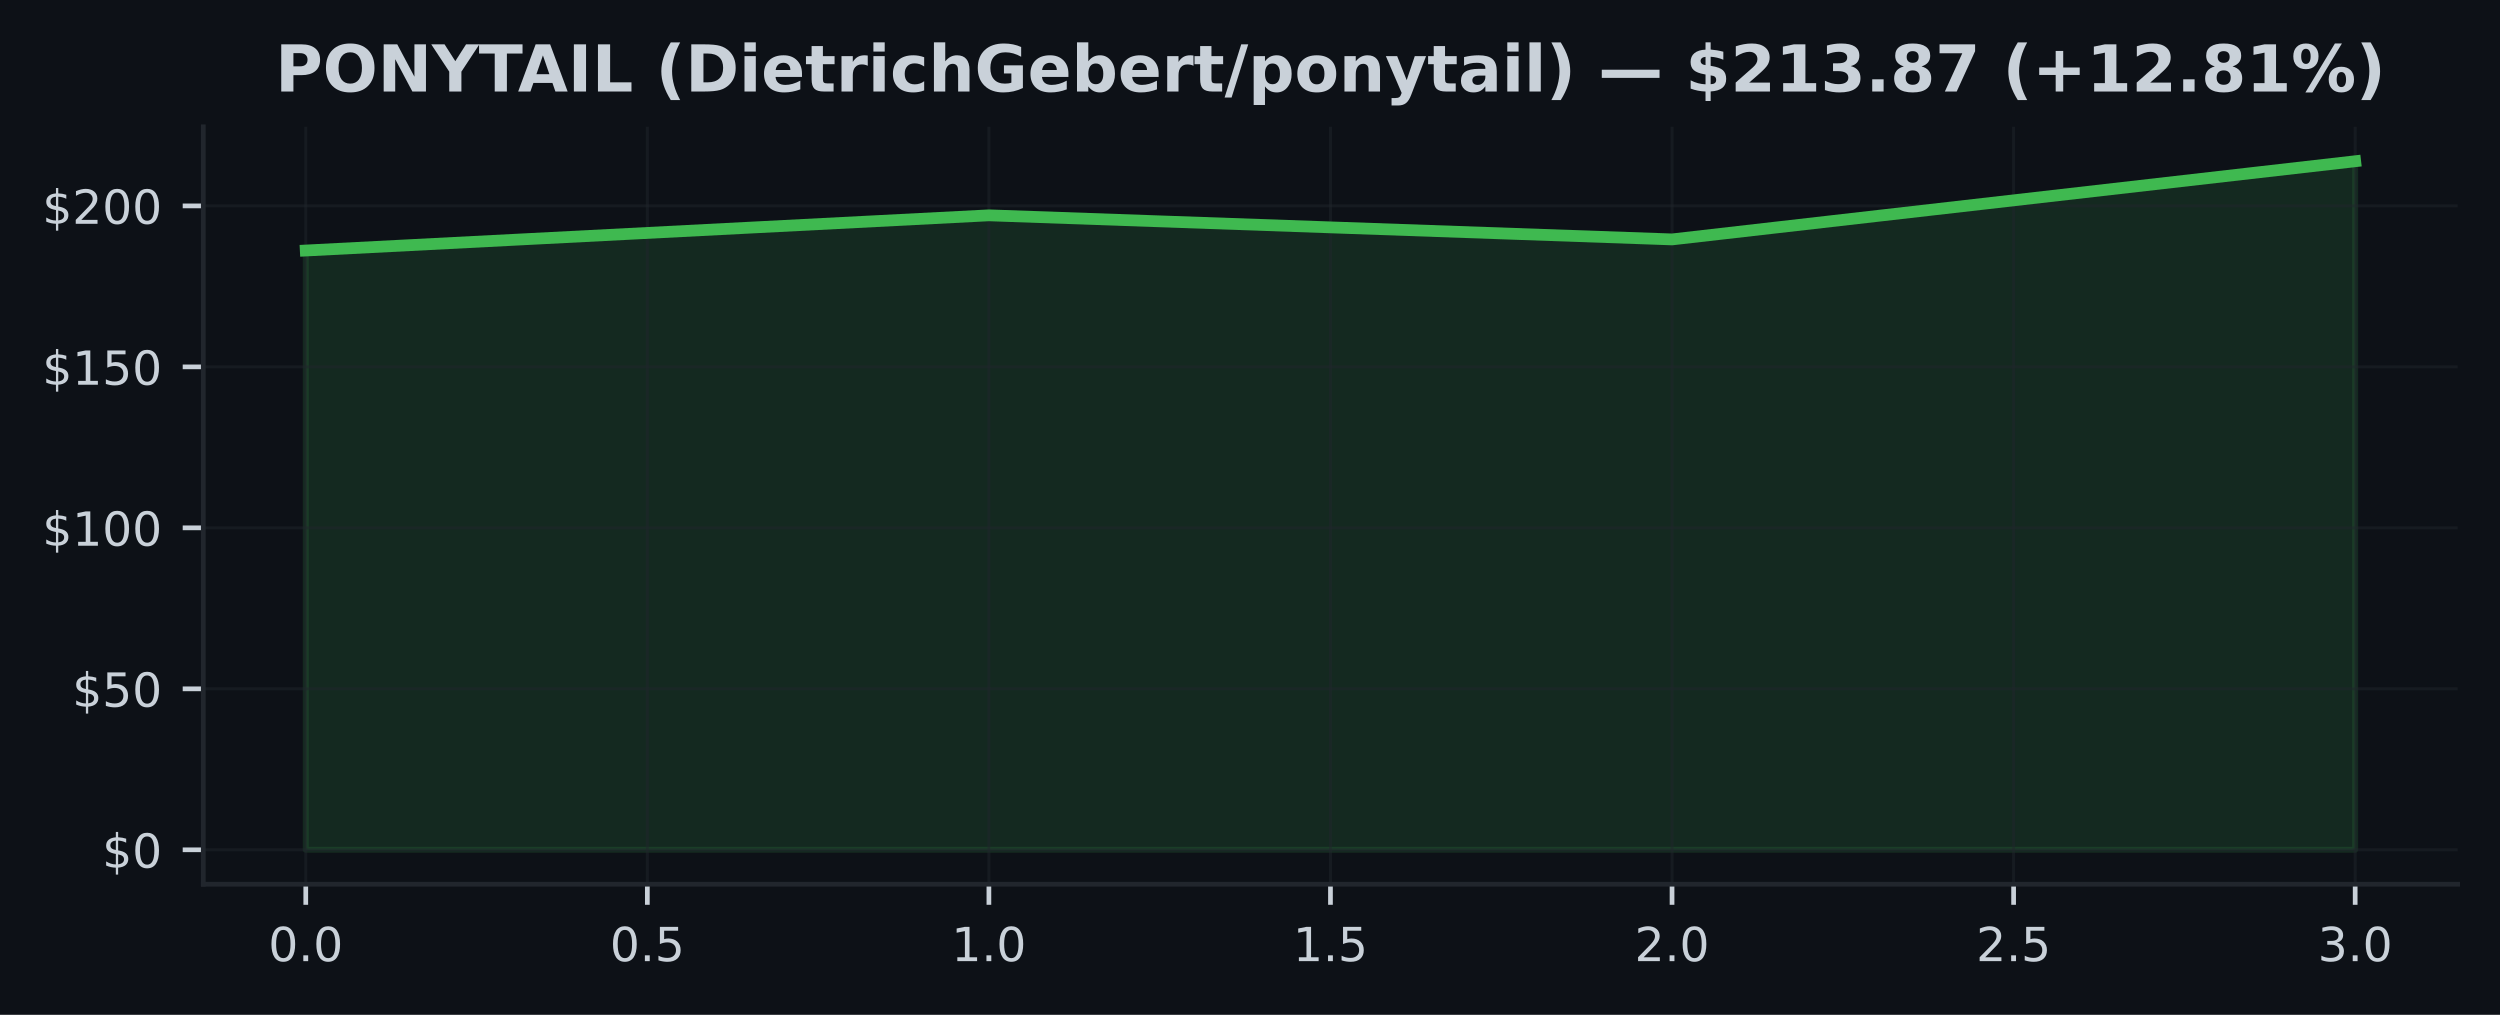
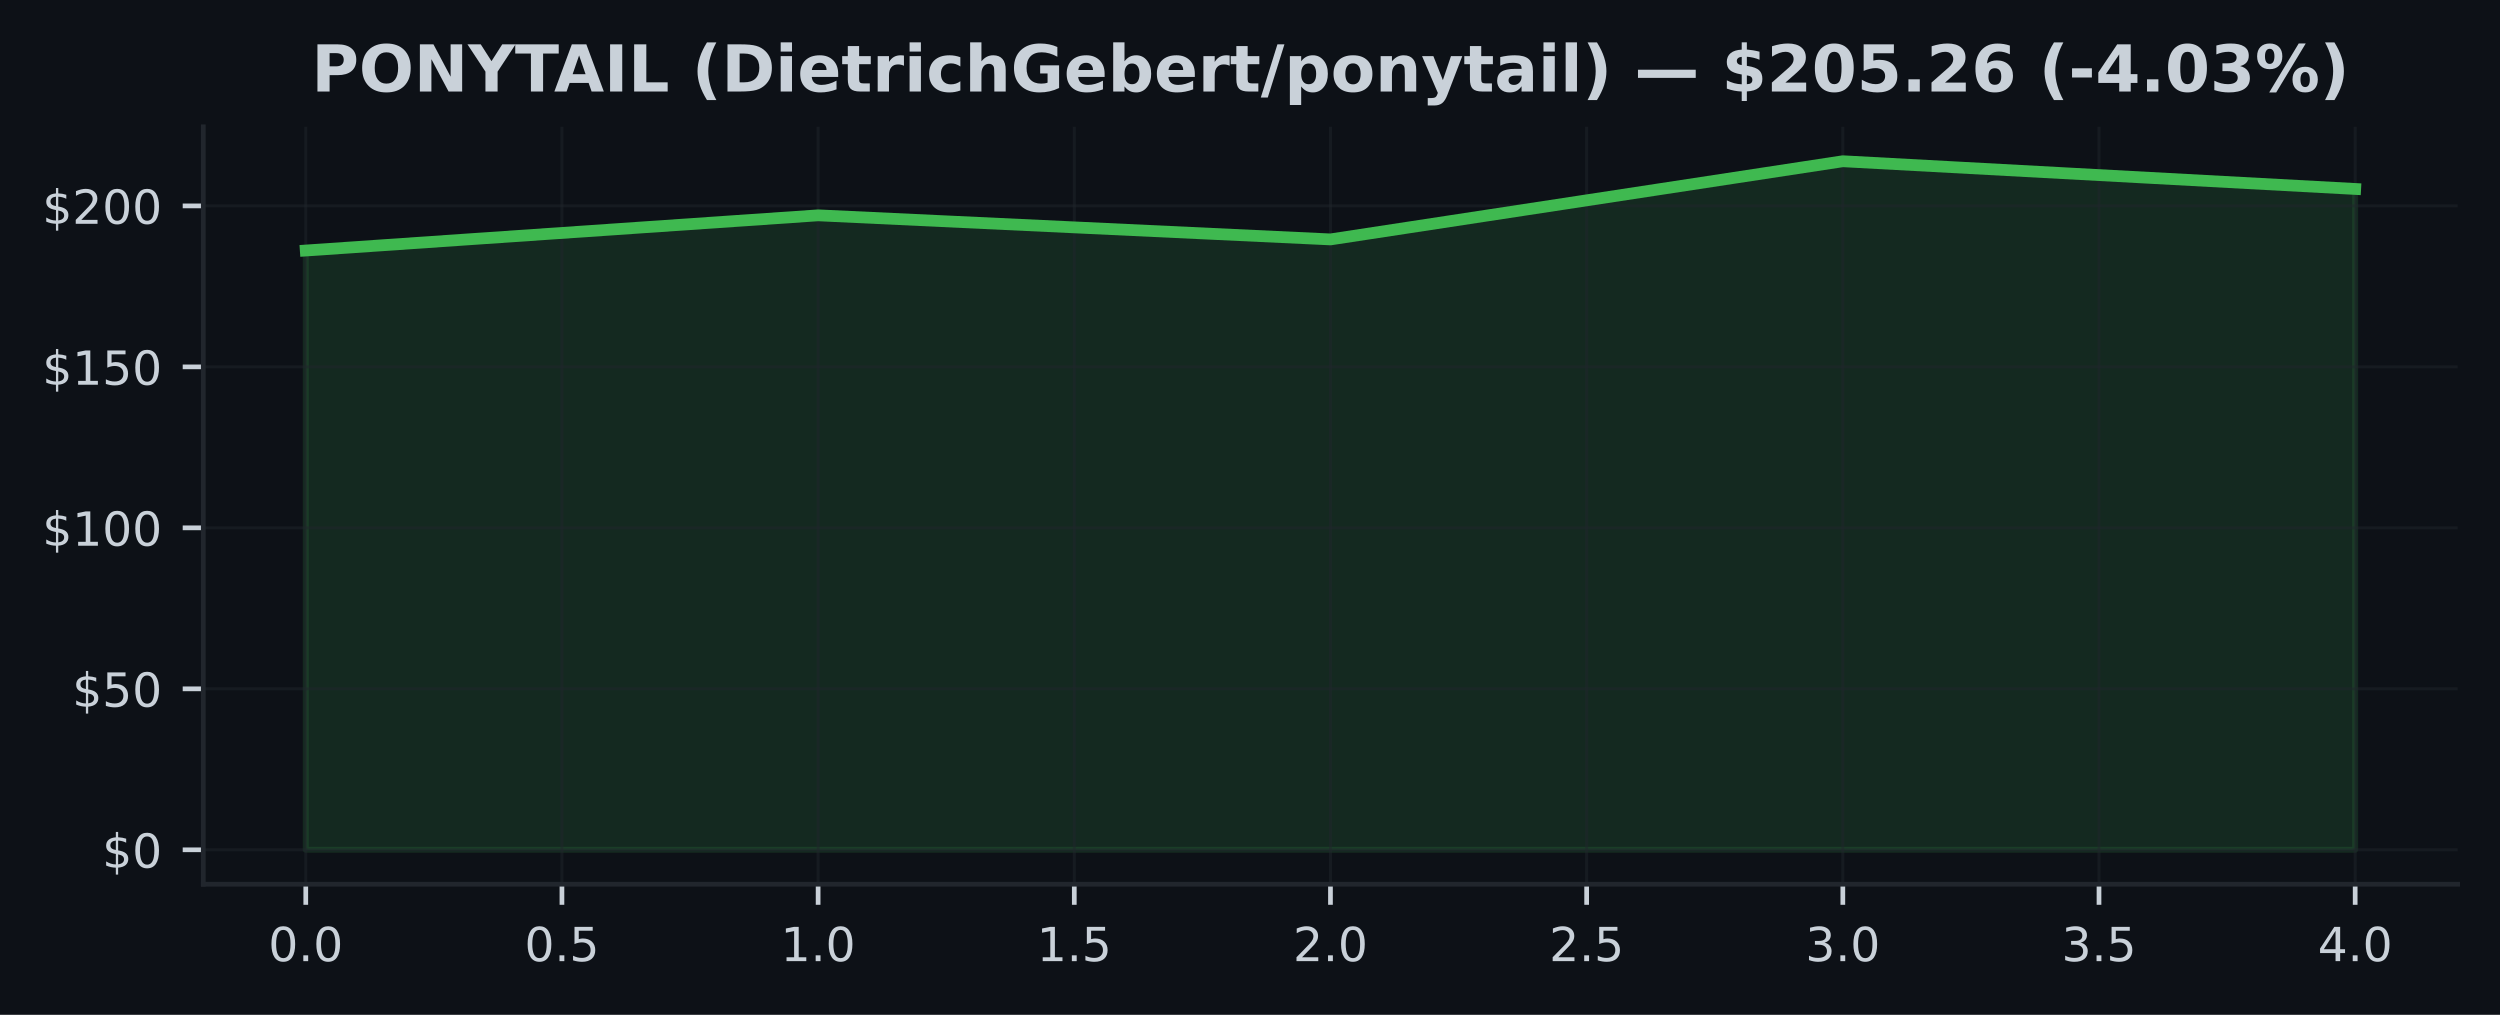
<svg xmlns="http://www.w3.org/2000/svg" xmlns:xlink="http://www.w3.org/1999/xlink" width="425pt" height="172.518pt" viewBox="0 0 425 172.518" version="1.1">
  <defs>
    <style type="text/css">*{stroke-linejoin: round; stroke-linecap: butt}</style>
  </defs>
  <g id="figure_1">
    <g id="patch_1">
      <path d="M 0 172.518  L 425 172.518  L 425 0  L 0 0  z " style="fill: #0d1117" />
    </g>
    <g id="axes_1">
      <g id="patch_2">
        <path d="M 34.56 150.318  L 417.8 150.318  L 417.8 21.558  L 34.56 21.558  z " style="fill: #0d1117" />
      </g>
      <g id="FillBetweenPolyCollection_1">
        <defs>
-           <path id="mf36c4d2f71" d="M 51.98 -28.053  L 51.98 -129.93  L 168.113 -135.912  L 284.247 -131.818  L 400.38 -145.107  L 400.38 -28.053  L 400.38 -28.053  L 284.247 -28.053  L 168.113 -28.053  L 51.98 -28.053  z " style="stroke: #3fb950; stroke-opacity: 0.15" />
+           <path id="mb20433aac3" d="M 51.98 -28.053  L 51.98 -129.93  L 139.08 -135.912  L 226.18 -131.818  L 313.28 -145.107  L 400.38 -140.395  L 400.38 -28.053  L 400.38 -28.053  L 313.28 -28.053  L 226.18 -28.053  L 139.08 -28.053  L 51.98 -28.053  z " style="stroke: #3fb950; stroke-opacity: 0.15" />
        </defs>
-         <g clip-path="url(#p1b8f23a27a)">
-           <use xlink:href="#mf36c4d2f71" x="0" y="172.518" style="fill: #3fb950; fill-opacity: 0.15; stroke: #3fb950; stroke-opacity: 0.15" />
+         <g clip-path="url(#paaa036f19d)">
+           <use xlink:href="#mb20433aac3" x="0" y="172.518" style="fill: #3fb950; fill-opacity: 0.15; stroke: #3fb950; stroke-opacity: 0.15" />
        </g>
      </g>
      <g id="matplotlib.axis_1">
        <g id="xtick_1">
          <g id="line2d_1">
-             <path d="M 51.98 150.318  L 51.98 21.558  " clip-path="url(#p1b8f23a27a)" style="fill: none; stroke: #21262d; stroke-opacity: 0.5; stroke-width: 0.5; stroke-linecap: square" />
+             <path d="M 51.98 150.318  L 51.98 21.558  " clip-path="url(#paaa036f19d)" style="fill: none; stroke: #21262d; stroke-opacity: 0.5; stroke-width: 0.5; stroke-linecap: square" />
          </g>
          <g id="line2d_2">
            <defs>
-               <path id="m2853874cd7" d="M 0 0  L 0 3.5  " style="stroke: #c9d1d9; stroke-width: 0.8" />
+               <path id="m94e40cd240" d="M 0 0  L 0 3.5  " style="stroke: #c9d1d9; stroke-width: 0.8" />
            </defs>
            <g>
-               <use xlink:href="#m2853874cd7" x="51.98" y="150.318" style="fill: #c9d1d9; stroke: #c9d1d9; stroke-width: 0.8" />
+               <use xlink:href="#m94e40cd240" x="51.98" y="150.318" style="fill: #c9d1d9; stroke: #c9d1d9; stroke-width: 0.8" />
            </g>
          </g>
          <g id="text_1">
            <g style="fill: #c9d1d9" transform="translate(45.61875 163.3964) scale(0.08 -0.08)">
              <defs>
                <path id="DejaVuSans-13" d="M 2034 4250  Q 1547 4250 1301 3770  Q 1056 3291 1056 2328  Q 1056 1369 1301 889  Q 1547 409 2034 409  Q 2525 409 2770 889  Q 3016 1369 3016 2328  Q 3016 3291 2770 3770  Q 2525 4250 2034 4250  z M 2034 4750  Q 2819 4750 3233 4129  Q 3647 3509 3647 2328  Q 3647 1150 3233 529  Q 2819 -91 2034 -91  Q 1250 -91 836 529  Q 422 1150 422 2328  Q 422 3509 836 4129  Q 1250 4750 2034 4750  z " transform="scale(0.015625)" />
                <path id="DejaVuSans-11" d="M 684 794  L 1344 794  L 1344 0  L 684 0  L 684 794  z " transform="scale(0.015625)" />
              </defs>
              <use xlink:href="#DejaVuSans-13" />
              <use xlink:href="#DejaVuSans-11" transform="translate(63.625 0)" />
              <use xlink:href="#DejaVuSans-13" transform="translate(95.40625 0)" />
            </g>
          </g>
        </g>
        <g id="xtick_2">
          <g id="line2d_3">
-             <path d="M 110.047 150.318  L 110.047 21.558  " clip-path="url(#p1b8f23a27a)" style="fill: none; stroke: #21262d; stroke-opacity: 0.5; stroke-width: 0.5; stroke-linecap: square" />
+             <path d="M 95.53 150.318  L 95.53 21.558  " clip-path="url(#paaa036f19d)" style="fill: none; stroke: #21262d; stroke-opacity: 0.5; stroke-width: 0.5; stroke-linecap: square" />
          </g>
          <g id="line2d_4">
            <g>
-               <use xlink:href="#m2853874cd7" x="110.047" y="150.318" style="fill: #c9d1d9; stroke: #c9d1d9; stroke-width: 0.8" />
+               <use xlink:href="#m94e40cd240" x="95.53" y="150.318" style="fill: #c9d1d9; stroke: #c9d1d9; stroke-width: 0.8" />
            </g>
          </g>
          <g id="text_2">
-             <g style="fill: #c9d1d9" transform="translate(103.6854 163.3964) scale(0.08 -0.08)">
+             <g style="fill: #c9d1d9" transform="translate(89.16875 163.3964) scale(0.08 -0.08)">
              <defs>
                <path id="DejaVuSans-18" d="M 691 4666  L 3169 4666  L 3169 4134  L 1269 4134  L 1269 2991  Q 1406 3038 1543 3061  Q 1681 3084 1819 3084  Q 2600 3084 3056 2656  Q 3513 2228 3513 1497  Q 3513 744 3044 326  Q 2575 -91 1722 -91  Q 1428 -91 1123 -41  Q 819 9 494 109  L 494 744  Q 775 591 1075 516  Q 1375 441 1709 441  Q 2250 441 2565 725  Q 2881 1009 2881 1497  Q 2881 1984 2565 2268  Q 2250 2553 1709 2553  Q 1456 2553 1204 2497  Q 953 2441 691 2322  L 691 4666  z " transform="scale(0.015625)" />
              </defs>
              <use xlink:href="#DejaVuSans-13" />
              <use xlink:href="#DejaVuSans-11" transform="translate(63.625 0)" />
              <use xlink:href="#DejaVuSans-18" transform="translate(95.40625 0)" />
            </g>
          </g>
        </g>
        <g id="xtick_3">
          <g id="line2d_5">
-             <path d="M 168.113 150.318  L 168.113 21.558  " clip-path="url(#p1b8f23a27a)" style="fill: none; stroke: #21262d; stroke-opacity: 0.5; stroke-width: 0.5; stroke-linecap: square" />
+             <path d="M 139.08 150.318  L 139.08 21.558  " clip-path="url(#paaa036f19d)" style="fill: none; stroke: #21262d; stroke-opacity: 0.5; stroke-width: 0.5; stroke-linecap: square" />
          </g>
          <g id="line2d_6">
            <g>
-               <use xlink:href="#m2853874cd7" x="168.113" y="150.318" style="fill: #c9d1d9; stroke: #c9d1d9; stroke-width: 0.8" />
+               <use xlink:href="#m94e40cd240" x="139.08" y="150.318" style="fill: #c9d1d9; stroke: #c9d1d9; stroke-width: 0.8" />
            </g>
          </g>
          <g id="text_3">
-             <g style="fill: #c9d1d9" transform="translate(161.7521 163.3964) scale(0.08 -0.08)">
+             <g style="fill: #c9d1d9" transform="translate(132.7188 163.3964) scale(0.08 -0.08)">
              <defs>
                <path id="DejaVuSans-14" d="M 794 531  L 1825 531  L 1825 4091  L 703 3866  L 703 4441  L 1819 4666  L 2450 4666  L 2450 531  L 3481 531  L 3481 0  L 794 0  L 794 531  z " transform="scale(0.015625)" />
              </defs>
              <use xlink:href="#DejaVuSans-14" />
              <use xlink:href="#DejaVuSans-11" transform="translate(63.625 0)" />
              <use xlink:href="#DejaVuSans-13" transform="translate(95.40625 0)" />
            </g>
          </g>
        </g>
        <g id="xtick_4">
          <g id="line2d_7">
-             <path d="M 226.18 150.318  L 226.18 21.558  " clip-path="url(#p1b8f23a27a)" style="fill: none; stroke: #21262d; stroke-opacity: 0.5; stroke-width: 0.5; stroke-linecap: square" />
+             <path d="M 182.63 150.318  L 182.63 21.558  " clip-path="url(#paaa036f19d)" style="fill: none; stroke: #21262d; stroke-opacity: 0.5; stroke-width: 0.5; stroke-linecap: square" />
          </g>
          <g id="line2d_8">
            <g>
-               <use xlink:href="#m2853874cd7" x="226.18" y="150.318" style="fill: #c9d1d9; stroke: #c9d1d9; stroke-width: 0.8" />
+               <use xlink:href="#m94e40cd240" x="182.63" y="150.318" style="fill: #c9d1d9; stroke: #c9d1d9; stroke-width: 0.8" />
            </g>
          </g>
          <g id="text_4">
-             <g style="fill: #c9d1d9" transform="translate(219.8187 163.3964) scale(0.08 -0.08)">
+             <g style="fill: #c9d1d9" transform="translate(176.2688 163.3964) scale(0.08 -0.08)">
              <use xlink:href="#DejaVuSans-14" />
              <use xlink:href="#DejaVuSans-11" transform="translate(63.625 0)" />
              <use xlink:href="#DejaVuSans-18" transform="translate(95.40625 0)" />
            </g>
          </g>
        </g>
        <g id="xtick_5">
          <g id="line2d_9">
-             <path d="M 284.247 150.318  L 284.247 21.558  " clip-path="url(#p1b8f23a27a)" style="fill: none; stroke: #21262d; stroke-opacity: 0.5; stroke-width: 0.5; stroke-linecap: square" />
+             <path d="M 226.18 150.318  L 226.18 21.558  " clip-path="url(#paaa036f19d)" style="fill: none; stroke: #21262d; stroke-opacity: 0.5; stroke-width: 0.5; stroke-linecap: square" />
          </g>
          <g id="line2d_10">
            <g>
-               <use xlink:href="#m2853874cd7" x="284.247" y="150.318" style="fill: #c9d1d9; stroke: #c9d1d9; stroke-width: 0.8" />
+               <use xlink:href="#m94e40cd240" x="226.18" y="150.318" style="fill: #c9d1d9; stroke: #c9d1d9; stroke-width: 0.8" />
            </g>
          </g>
          <g id="text_5">
-             <g style="fill: #c9d1d9" transform="translate(277.8854 163.3964) scale(0.08 -0.08)">
+             <g style="fill: #c9d1d9" transform="translate(219.8187 163.3964) scale(0.08 -0.08)">
              <defs>
                <path id="DejaVuSans-15" d="M 1228 531  L 3431 531  L 3431 0  L 469 0  L 469 531  Q 828 903 1448 1529  Q 2069 2156 2228 2338  Q 2531 2678 2651 2914  Q 2772 3150 2772 3378  Q 2772 3750 2511 3984  Q 2250 4219 1831 4219  Q 1534 4219 1204 4116  Q 875 4013 500 3803  L 500 4441  Q 881 4594 1212 4672  Q 1544 4750 1819 4750  Q 2544 4750 2975 4387  Q 3406 4025 3406 3419  Q 3406 3131 3298 2873  Q 3191 2616 2906 2266  Q 2828 2175 2409 1742  Q 1991 1309 1228 531  z " transform="scale(0.015625)" />
              </defs>
              <use xlink:href="#DejaVuSans-15" />
              <use xlink:href="#DejaVuSans-11" transform="translate(63.625 0)" />
              <use xlink:href="#DejaVuSans-13" transform="translate(95.40625 0)" />
            </g>
          </g>
        </g>
        <g id="xtick_6">
          <g id="line2d_11">
-             <path d="M 342.313 150.318  L 342.313 21.558  " clip-path="url(#p1b8f23a27a)" style="fill: none; stroke: #21262d; stroke-opacity: 0.5; stroke-width: 0.5; stroke-linecap: square" />
+             <path d="M 269.73 150.318  L 269.73 21.558  " clip-path="url(#paaa036f19d)" style="fill: none; stroke: #21262d; stroke-opacity: 0.5; stroke-width: 0.5; stroke-linecap: square" />
          </g>
          <g id="line2d_12">
            <g>
-               <use xlink:href="#m2853874cd7" x="342.313" y="150.318" style="fill: #c9d1d9; stroke: #c9d1d9; stroke-width: 0.8" />
+               <use xlink:href="#m94e40cd240" x="269.73" y="150.318" style="fill: #c9d1d9; stroke: #c9d1d9; stroke-width: 0.8" />
            </g>
          </g>
          <g id="text_6">
-             <g style="fill: #c9d1d9" transform="translate(335.9521 163.3964) scale(0.08 -0.08)">
+             <g style="fill: #c9d1d9" transform="translate(263.3687 163.3964) scale(0.08 -0.08)">
              <use xlink:href="#DejaVuSans-15" />
              <use xlink:href="#DejaVuSans-11" transform="translate(63.625 0)" />
              <use xlink:href="#DejaVuSans-18" transform="translate(95.40625 0)" />
            </g>
          </g>
        </g>
        <g id="xtick_7">
          <g id="line2d_13">
-             <path d="M 400.38 150.318  L 400.38 21.558  " clip-path="url(#p1b8f23a27a)" style="fill: none; stroke: #21262d; stroke-opacity: 0.5; stroke-width: 0.5; stroke-linecap: square" />
+             <path d="M 313.28 150.318  L 313.28 21.558  " clip-path="url(#paaa036f19d)" style="fill: none; stroke: #21262d; stroke-opacity: 0.5; stroke-width: 0.5; stroke-linecap: square" />
          </g>
          <g id="line2d_14">
            <g>
-               <use xlink:href="#m2853874cd7" x="400.38" y="150.318" style="fill: #c9d1d9; stroke: #c9d1d9; stroke-width: 0.8" />
+               <use xlink:href="#m94e40cd240" x="313.28" y="150.318" style="fill: #c9d1d9; stroke: #c9d1d9; stroke-width: 0.8" />
            </g>
          </g>
          <g id="text_7">
+             <g style="fill: #c9d1d9" transform="translate(306.9187 163.3964) scale(0.08 -0.08)">
+               <defs>
+                 <path id="DejaVuSans-16" d="M 2597 2516  Q 3050 2419 3304 2112  Q 3559 1806 3559 1356  Q 3559 666 3084 287  Q 2609 -91 1734 -91  Q 1441 -91 1130 -33  Q 819 25 488 141  L 488 750  Q 750 597 1062 519  Q 1375 441 1716 441  Q 2309 441 2620 675  Q 2931 909 2931 1356  Q 2931 1769 2642 2001  Q 2353 2234 1838 2234  L 1294 2234  L 1294 2753  L 1863 2753  Q 2328 2753 2575 2939  Q 2822 3125 2822 3475  Q 2822 3834 2567 4026  Q 2313 4219 1838 4219  Q 1578 4219 1281 4162  Q 984 4106 628 3988  L 628 4550  Q 988 4650 1302 4700  Q 1616 4750 1894 4750  Q 2613 4750 3031 4423  Q 3450 4097 3450 3541  Q 3450 3153 3228 2886  Q 3006 2619 2597 2516  z " transform="scale(0.015625)" />
+               </defs>
+               <use xlink:href="#DejaVuSans-16" />
+               <use xlink:href="#DejaVuSans-11" transform="translate(63.625 0)" />
+               <use xlink:href="#DejaVuSans-13" transform="translate(95.40625 0)" />
+             </g>
+           </g>
+         </g>
+         <g id="xtick_8">
+           <g id="line2d_15">
+             <path d="M 356.83 150.318  L 356.83 21.558  " clip-path="url(#paaa036f19d)" style="fill: none; stroke: #21262d; stroke-opacity: 0.5; stroke-width: 0.5; stroke-linecap: square" />
+           </g>
+           <g id="line2d_16">
+             <g>
+               <use xlink:href="#m94e40cd240" x="356.83" y="150.318" style="fill: #c9d1d9; stroke: #c9d1d9; stroke-width: 0.8" />
+             </g>
+           </g>
+           <g id="text_8">
+             <g style="fill: #c9d1d9" transform="translate(350.4688 163.3964) scale(0.08 -0.08)">
+               <use xlink:href="#DejaVuSans-16" />
+               <use xlink:href="#DejaVuSans-11" transform="translate(63.625 0)" />
+               <use xlink:href="#DejaVuSans-18" transform="translate(95.40625 0)" />
+             </g>
+           </g>
+         </g>
+         <g id="xtick_9">
+           <g id="line2d_17">
+             <path d="M 400.38 150.318  L 400.38 21.558  " clip-path="url(#paaa036f19d)" style="fill: none; stroke: #21262d; stroke-opacity: 0.5; stroke-width: 0.5; stroke-linecap: square" />
+           </g>
+           <g id="line2d_18">
+             <g>
+               <use xlink:href="#m94e40cd240" x="400.38" y="150.318" style="fill: #c9d1d9; stroke: #c9d1d9; stroke-width: 0.8" />
+             </g>
+           </g>
+           <g id="text_9">
            <g style="fill: #c9d1d9" transform="translate(394.0188 163.3964) scale(0.08 -0.08)">
              <defs>
-                 <path id="DejaVuSans-16" d="M 2597 2516  Q 3050 2419 3304 2112  Q 3559 1806 3559 1356  Q 3559 666 3084 287  Q 2609 -91 1734 -91  Q 1441 -91 1130 -33  Q 819 25 488 141  L 488 750  Q 750 597 1062 519  Q 1375 441 1716 441  Q 2309 441 2620 675  Q 2931 909 2931 1356  Q 2931 1769 2642 2001  Q 2353 2234 1838 2234  L 1294 2234  L 1294 2753  L 1863 2753  Q 2328 2753 2575 2939  Q 2822 3125 2822 3475  Q 2822 3834 2567 4026  Q 2313 4219 1838 4219  Q 1578 4219 1281 4162  Q 984 4106 628 3988  L 628 4550  Q 988 4650 1302 4700  Q 1616 4750 1894 4750  Q 2613 4750 3031 4423  Q 3450 4097 3450 3541  Q 3450 3153 3228 2886  Q 3006 2619 2597 2516  z " transform="scale(0.015625)" />
-               </defs>
-               <use xlink:href="#DejaVuSans-16" />
+                 <path id="DejaVuSans-17" d="M 2419 4116  L 825 1625  L 2419 1625  L 2419 4116  z M 2253 4666  L 3047 4666  L 3047 1625  L 3713 1625  L 3713 1100  L 3047 1100  L 3047 0  L 2419 0  L 2419 1100  L 313 1100  L 313 1709  L 2253 4666  z " transform="scale(0.015625)" />
+               </defs>
+               <use xlink:href="#DejaVuSans-17" />
              <use xlink:href="#DejaVuSans-11" transform="translate(63.625 0)" />
              <use xlink:href="#DejaVuSans-13" transform="translate(95.40625 0)" />
            </g>
          </g>
        </g>
      </g>
      <g id="matplotlib.axis_2">
        <g id="ytick_1">
-           <g id="line2d_15">
-             <path d="M 34.56 144.466  L 417.8 144.466  " clip-path="url(#p1b8f23a27a)" style="fill: none; stroke: #21262d; stroke-opacity: 0.5; stroke-width: 0.5; stroke-linecap: square" />
-           </g>
-           <g id="line2d_16">
+           <g id="line2d_19">
+             <path d="M 34.56 144.466  L 417.8 144.466  " clip-path="url(#paaa036f19d)" style="fill: none; stroke: #21262d; stroke-opacity: 0.5; stroke-width: 0.5; stroke-linecap: square" />
+           </g>
+           <g id="line2d_20">
            <defs>
-               <path id="m1b12044d5b" d="M 0 0  L -3.5 0  " style="stroke: #c9d1d9; stroke-width: 0.8" />
+               <path id="mdfb907d647" d="M 0 0  L -3.5 0  " style="stroke: #c9d1d9; stroke-width: 0.8" />
            </defs>
            <g>
-               <use xlink:href="#m1b12044d5b" x="34.56" y="144.466" style="fill: #c9d1d9; stroke: #c9d1d9; stroke-width: 0.8" />
-             </g>
-           </g>
-           <g id="text_8">
+               <use xlink:href="#mdfb907d647" x="34.56" y="144.466" style="fill: #c9d1d9; stroke: #c9d1d9; stroke-width: 0.8" />
+             </g>
+           </g>
+           <g id="text_10">
            <g style="fill: #c9d1d9" transform="translate(17.38 147.5049) scale(0.08 -0.08)">
              <defs>
                <path id="DejaVuSans-7" d="M 2163 -941  L 1850 -941  L 1847 0  Q 1519 6 1191 76  Q 863 147 531 288  L 531 850  Q 850 650 1176 548  Q 1503 447 1850 444  L 1850 1869  Q 1159 1981 845 2250  Q 531 2519 531 2988  Q 531 3497 872 3790  Q 1213 4084 1850 4128  L 1850 4863  L 2163 4863  L 2163 4138  Q 2453 4125 2725 4076  Q 2997 4028 3256 3944  L 3256 3397  Q 2997 3528 2723 3600  Q 2450 3672 2163 3684  L 2163 2350  Q 2872 2241 3206 1959  Q 3541 1678 3541 1191  Q 3541 663 3186 358  Q 2831 53 2163 6  L 2163 -941  z M 1850 2406  L 1850 3688  Q 1488 3647 1297 3481  Q 1106 3316 1106 3041  Q 1106 2772 1282 2622  Q 1459 2472 1850 2406  z M 2163 1806  L 2163 453  Q 2559 506 2761 678  Q 2963 850 2963 1131  Q 2963 1406 2770 1568  Q 2578 1731 2163 1806  z " transform="scale(0.015625)" />
              </defs>
              <use xlink:href="#DejaVuSans-7" />
              <use xlink:href="#DejaVuSans-13" transform="translate(63.625 0)" />
            </g>
          </g>
        </g>
        <g id="ytick_2">
-           <g id="line2d_17">
-             <path d="M 34.56 117.1  L 417.8 117.1  " clip-path="url(#p1b8f23a27a)" style="fill: none; stroke: #21262d; stroke-opacity: 0.5; stroke-width: 0.5; stroke-linecap: square" />
-           </g>
-           <g id="line2d_18">
-             <g>
-               <use xlink:href="#m1b12044d5b" x="34.56" y="117.1" style="fill: #c9d1d9; stroke: #c9d1d9; stroke-width: 0.8" />
-             </g>
-           </g>
-           <g id="text_9">
+           <g id="line2d_21">
+             <path d="M 34.56 117.1  L 417.8 117.1  " clip-path="url(#paaa036f19d)" style="fill: none; stroke: #21262d; stroke-opacity: 0.5; stroke-width: 0.5; stroke-linecap: square" />
+           </g>
+           <g id="line2d_22">
+             <g>
+               <use xlink:href="#mdfb907d647" x="34.56" y="117.1" style="fill: #c9d1d9; stroke: #c9d1d9; stroke-width: 0.8" />
+             </g>
+           </g>
+           <g id="text_11">
            <g style="fill: #c9d1d9" transform="translate(12.29 120.1391) scale(0.08 -0.08)">
              <use xlink:href="#DejaVuSans-7" />
              <use xlink:href="#DejaVuSans-18" transform="translate(63.625 0)" />
              <use xlink:href="#DejaVuSans-13" transform="translate(127.25 0)" />
            </g>
          </g>
        </g>
        <g id="ytick_3">
-           <g id="line2d_19">
-             <path d="M 34.56 89.734  L 417.8 89.734  " clip-path="url(#p1b8f23a27a)" style="fill: none; stroke: #21262d; stroke-opacity: 0.5; stroke-width: 0.5; stroke-linecap: square" />
-           </g>
-           <g id="line2d_20">
-             <g>
-               <use xlink:href="#m1b12044d5b" x="34.56" y="89.734" style="fill: #c9d1d9; stroke: #c9d1d9; stroke-width: 0.8" />
-             </g>
-           </g>
-           <g id="text_10">
+           <g id="line2d_23">
+             <path d="M 34.56 89.734  L 417.8 89.734  " clip-path="url(#paaa036f19d)" style="fill: none; stroke: #21262d; stroke-opacity: 0.5; stroke-width: 0.5; stroke-linecap: square" />
+           </g>
+           <g id="line2d_24">
+             <g>
+               <use xlink:href="#mdfb907d647" x="34.56" y="89.734" style="fill: #c9d1d9; stroke: #c9d1d9; stroke-width: 0.8" />
+             </g>
+           </g>
+           <g id="text_12">
            <g style="fill: #c9d1d9" transform="translate(7.2 92.7733) scale(0.08 -0.08)">
              <use xlink:href="#DejaVuSans-7" />
              <use xlink:href="#DejaVuSans-14" transform="translate(63.625 0)" />
              <use xlink:href="#DejaVuSans-13" transform="translate(127.25 0)" />
              <use xlink:href="#DejaVuSans-13" transform="translate(190.875 0)" />
            </g>
          </g>
        </g>
        <g id="ytick_4">
-           <g id="line2d_21">
-             <path d="M 34.56 62.368  L 417.8 62.368  " clip-path="url(#p1b8f23a27a)" style="fill: none; stroke: #21262d; stroke-opacity: 0.5; stroke-width: 0.5; stroke-linecap: square" />
-           </g>
-           <g id="line2d_22">
-             <g>
-               <use xlink:href="#m1b12044d5b" x="34.56" y="62.368" style="fill: #c9d1d9; stroke: #c9d1d9; stroke-width: 0.8" />
-             </g>
-           </g>
-           <g id="text_11">
+           <g id="line2d_25">
+             <path d="M 34.56 62.368  L 417.8 62.368  " clip-path="url(#paaa036f19d)" style="fill: none; stroke: #21262d; stroke-opacity: 0.5; stroke-width: 0.5; stroke-linecap: square" />
+           </g>
+           <g id="line2d_26">
+             <g>
+               <use xlink:href="#mdfb907d647" x="34.56" y="62.368" style="fill: #c9d1d9; stroke: #c9d1d9; stroke-width: 0.8" />
+             </g>
+           </g>
+           <g id="text_13">
            <g style="fill: #c9d1d9" transform="translate(7.2 65.40748) scale(0.08 -0.08)">
              <use xlink:href="#DejaVuSans-7" />
              <use xlink:href="#DejaVuSans-14" transform="translate(63.625 0)" />
              <use xlink:href="#DejaVuSans-18" transform="translate(127.25 0)" />
              <use xlink:href="#DejaVuSans-13" transform="translate(190.875 0)" />
            </g>
          </g>
        </g>
        <g id="ytick_5">
-           <g id="line2d_23">
-             <path d="M 34.56 35.002  L 417.8 35.002  " clip-path="url(#p1b8f23a27a)" style="fill: none; stroke: #21262d; stroke-opacity: 0.5; stroke-width: 0.5; stroke-linecap: square" />
-           </g>
-           <g id="line2d_24">
-             <g>
-               <use xlink:href="#m1b12044d5b" x="34.56" y="35.002" style="fill: #c9d1d9; stroke: #c9d1d9; stroke-width: 0.8" />
-             </g>
-           </g>
-           <g id="text_12">
+           <g id="line2d_27">
+             <path d="M 34.56 35.002  L 417.8 35.002  " clip-path="url(#paaa036f19d)" style="fill: none; stroke: #21262d; stroke-opacity: 0.5; stroke-width: 0.5; stroke-linecap: square" />
+           </g>
+           <g id="line2d_28">
+             <g>
+               <use xlink:href="#mdfb907d647" x="34.56" y="35.002" style="fill: #c9d1d9; stroke: #c9d1d9; stroke-width: 0.8" />
+             </g>
+           </g>
+           <g id="text_14">
            <g style="fill: #c9d1d9" transform="translate(7.2 38.04166) scale(0.08 -0.08)">
              <use xlink:href="#DejaVuSans-7" />
              <use xlink:href="#DejaVuSans-15" transform="translate(63.625 0)" />
              <use xlink:href="#DejaVuSans-13" transform="translate(127.25 0)" />
              <use xlink:href="#DejaVuSans-13" transform="translate(190.875 0)" />
            </g>
          </g>
        </g>
      </g>
-       <g id="line2d_25">
-         <path d="M 51.98 42.588  L 168.113 36.606  L 284.247 40.7  L 400.38 27.411  " clip-path="url(#p1b8f23a27a)" style="fill: none; stroke: #3fb950; stroke-width: 2; stroke-linecap: square" />
+       <g id="line2d_29">
+         <path d="M 51.98 42.588  L 139.08 36.606  L 226.18 40.7  L 313.28 27.411  L 400.38 32.123  " clip-path="url(#paaa036f19d)" style="fill: none; stroke: #3fb950; stroke-width: 2; stroke-linecap: square" />
      </g>
      <g id="patch_3">
        <path d="M 34.56 150.318  L 34.56 21.558  " style="fill: none; stroke: #21262d; stroke-width: 0.8; stroke-linejoin: miter; stroke-linecap: square" />
      </g>
      <g id="patch_4">
        <path d="M 34.56 150.318  L 417.8 150.318  " style="fill: none; stroke: #21262d; stroke-width: 0.8; stroke-linejoin: miter; stroke-linecap: square" />
      </g>
-       <g id="text_13">
-         <g style="fill: #c9d1d9" transform="translate(46.8018 15.55828) scale(0.11 -0.11)">
+       <g id="text_15">
+         <g style="fill: #c9d1d9" transform="translate(52.95492 15.55828) scale(0.11 -0.11)">
          <defs>
            <path id="DejaVuSans-Bold-33" d="M 588 4666  L 2584 4666  Q 3475 4666 3951 4270  Q 4428 3875 4428 3144  Q 4428 2409 3951 2014  Q 3475 1619 2584 1619  L 1791 1619  L 1791 0  L 588 0  L 588 4666  z M 1791 3794  L 1791 2491  L 2456 2491  Q 2806 2491 2997 2661  Q 3188 2831 3188 3144  Q 3188 3456 2997 3625  Q 2806 3794 2456 3794  L 1791 3794  z " transform="scale(0.015625)" />
            <path id="DejaVuSans-Bold-32" d="M 2719 3878  Q 2169 3878 1866 3472  Q 1563 3066 1563 2328  Q 1563 1594 1866 1187  Q 2169 781 2719 781  Q 3272 781 3575 1187  Q 3878 1594 3878 2328  Q 3878 3066 3575 3472  Q 3272 3878 2719 3878  z M 2719 4750  Q 3844 4750 4481 4106  Q 5119 3463 5119 2328  Q 5119 1197 4481 553  Q 3844 -91 2719 -91  Q 1597 -91 958 553  Q 319 1197 319 2328  Q 319 3463 958 4106  Q 1597 4750 2719 4750  z " transform="scale(0.015625)" />
            <path id="DejaVuSans-Bold-31" d="M 588 4666  L 1931 4666  L 3628 1466  L 3628 4666  L 4769 4666  L 4769 0  L 3425 0  L 1728 3200  L 1728 0  L 588 0  L 588 4666  z " transform="scale(0.015625)" />
            <path id="DejaVuSans-Bold-3c" d="M -63 4666  L 1253 4666  L 2316 3003  L 3378 4666  L 4697 4666  L 2919 1966  L 2919 0  L 1716 0  L 1716 1966  L -63 4666  z " transform="scale(0.015625)" />
            <path id="DejaVuSans-Bold-37" d="M 31 4666  L 4331 4666  L 4331 3756  L 2784 3756  L 2784 0  L 1581 0  L 1581 3756  L 31 3756  L 31 4666  z " transform="scale(0.015625)" />
            <path id="DejaVuSans-Bold-24" d="M 3419 850  L 1538 850  L 1241 0  L 31 0  L 1759 4666  L 3194 4666  L 4922 0  L 3713 0  L 3419 850  z M 1838 1716  L 3116 1716  L 2478 3572  L 1838 1716  z " transform="scale(0.015625)" />
            <path id="DejaVuSans-Bold-2c" d="M 588 4666  L 1791 4666  L 1791 0  L 588 0  L 588 4666  z " transform="scale(0.015625)" />
            <path id="DejaVuSans-Bold-2f" d="M 588 4666  L 1791 4666  L 1791 909  L 3903 909  L 3903 0  L 588 0  L 588 4666  z " transform="scale(0.015625)" />
            <path id="DejaVuSans-Bold-3" transform="scale(0.015625)" />
            <path id="DejaVuSans-Bold-b" d="M 2413 -844  L 1484 -844  Q 1006 -72 778 623  Q 550 1319 550 2003  Q 550 2688 779 3389  Q 1009 4091 1484 4856  L 2413 4856  Q 2013 4116 1813 3408  Q 1613 2700 1613 2009  Q 1613 1319 1811 609  Q 2009 -100 2413 -844  z " transform="scale(0.015625)" />
            <path id="DejaVuSans-Bold-27" d="M 1791 3756  L 1791 909  L 2222 909  Q 2959 909 3348 1275  Q 3738 1641 3738 2338  Q 3738 3031 3350 3393  Q 2963 3756 2222 3756  L 1791 3756  z M 588 4666  L 1856 4666  Q 2919 4666 3439 4514  Q 3959 4363 4331 4000  Q 4659 3684 4818 3271  Q 4978 2859 4978 2338  Q 4978 1809 4818 1395  Q 4659 981 4331 666  Q 3956 303 3431 151  Q 2906 0 1856 0  L 588 0  L 588 4666  z " transform="scale(0.015625)" />
            <path id="DejaVuSans-Bold-4c" d="M 538 3500  L 1656 3500  L 1656 0  L 538 0  L 538 3500  z M 538 4863  L 1656 4863  L 1656 3950  L 538 3950  L 538 4863  z " transform="scale(0.015625)" />
            <path id="DejaVuSans-Bold-48" d="M 4031 1759  L 4031 1441  L 1416 1441  Q 1456 1047 1700 850  Q 1944 653 2381 653  Q 2734 653 3104 758  Q 3475 863 3866 1075  L 3866 213  Q 3469 63 3072 -14  Q 2675 -91 2278 -91  Q 1328 -91 801 392  Q 275 875 275 1747  Q 275 2603 792 3093  Q 1309 3584 2216 3584  Q 3041 3584 3536 3087  Q 4031 2591 4031 1759  z M 2881 2131  Q 2881 2450 2695 2645  Q 2509 2841 2209 2841  Q 1884 2841 1681 2658  Q 1478 2475 1428 2131  L 2881 2131  z " transform="scale(0.015625)" />
            <path id="DejaVuSans-Bold-57" d="M 1759 4494  L 1759 3500  L 2913 3500  L 2913 2700  L 1759 2700  L 1759 1216  Q 1759 972 1856 886  Q 1953 800 2241 800  L 2816 800  L 2816 0  L 1856 0  Q 1194 0 917 276  Q 641 553 641 1216  L 641 2700  L 84 2700  L 84 3500  L 641 3500  L 641 4494  L 1759 4494  z " transform="scale(0.015625)" />
            <path id="DejaVuSans-Bold-55" d="M 3138 2547  Q 2991 2616 2845 2648  Q 2700 2681 2553 2681  Q 2122 2681 1889 2404  Q 1656 2128 1656 1613  L 1656 0  L 538 0  L 538 3500  L 1656 3500  L 1656 2925  Q 1872 3269 2151 3426  Q 2431 3584 2822 3584  Q 2878 3584 2943 3579  Q 3009 3575 3134 3559  L 3138 2547  z " transform="scale(0.015625)" />
            <path id="DejaVuSans-Bold-46" d="M 3366 3391  L 3366 2478  Q 3138 2634 2908 2709  Q 2678 2784 2431 2784  Q 1963 2784 1702 2511  Q 1441 2238 1441 1747  Q 1441 1256 1702 982  Q 1963 709 2431 709  Q 2694 709 2930 787  Q 3166 866 3366 1019  L 3366 103  Q 3103 6 2833 -42  Q 2563 -91 2291 -91  Q 1344 -91 809 395  Q 275 881 275 1747  Q 275 2613 809 3098  Q 1344 3584 2291 3584  Q 2566 3584 2833 3536  Q 3100 3488 3366 3391  z " transform="scale(0.015625)" />
            <path id="DejaVuSans-Bold-4b" d="M 4056 2131  L 4056 0  L 2931 0  L 2931 347  L 2931 1625  Q 2931 2084 2911 2256  Q 2891 2428 2841 2509  Q 2775 2619 2662 2680  Q 2550 2741 2406 2741  Q 2056 2741 1856 2470  Q 1656 2200 1656 1722  L 1656 0  L 538 0  L 538 4863  L 1656 4863  L 1656 2988  Q 1909 3294 2193 3439  Q 2478 3584 2822 3584  Q 3428 3584 3742 3212  Q 4056 2841 4056 2131  z " transform="scale(0.015625)" />
            <path id="DejaVuSans-Bold-2a" d="M 4781 347  Q 4331 128 3847 18  Q 3363 -91 2847 -91  Q 1681 -91 1000 561  Q 319 1213 319 2328  Q 319 3456 1012 4103  Q 1706 4750 2913 4750  Q 3378 4750 3804 4662  Q 4231 4575 4609 4403  L 4609 3438  Q 4219 3659 3833 3768  Q 3447 3878 3059 3878  Q 2341 3878 1952 3476  Q 1563 3075 1563 2328  Q 1563 1588 1938 1184  Q 2313 781 3003 781  Q 3191 781 3352 804  Q 3513 828 3641 878  L 3641 1784  L 2906 1784  L 2906 2591  L 4781 2591  L 4781 347  z " transform="scale(0.015625)" />
            <path id="DejaVuSans-Bold-45" d="M 2400 722  Q 2759 722 2948 984  Q 3138 1247 3138 1747  Q 3138 2247 2948 2509  Q 2759 2772 2400 2772  Q 2041 2772 1848 2508  Q 1656 2244 1656 1747  Q 1656 1250 1848 986  Q 2041 722 2400 722  z M 1656 2988  Q 1888 3294 2169 3439  Q 2450 3584 2816 3584  Q 3463 3584 3878 3070  Q 4294 2556 4294 1747  Q 4294 938 3878 423  Q 3463 -91 2816 -91  Q 2450 -91 2169 54  Q 1888 200 1656 506  L 1656 0  L 538 0  L 538 4863  L 1656 4863  L 1656 2988  z " transform="scale(0.015625)" />
            <path id="DejaVuSans-Bold-12" d="M 1644 4666  L 2338 4666  L 691 -594  L 0 -594  L 1644 4666  z " transform="scale(0.015625)" />
            <path id="DejaVuSans-Bold-53" d="M 1656 506  L 1656 -1331  L 538 -1331  L 538 3500  L 1656 3500  L 1656 2988  Q 1888 3294 2169 3439  Q 2450 3584 2816 3584  Q 3463 3584 3878 3070  Q 4294 2556 4294 1747  Q 4294 938 3878 423  Q 3463 -91 2816 -91  Q 2450 -91 2169 54  Q 1888 200 1656 506  z M 2400 2772  Q 2041 2772 1848 2508  Q 1656 2244 1656 1747  Q 1656 1250 1848 986  Q 2041 722 2400 722  Q 2759 722 2948 984  Q 3138 1247 3138 1747  Q 3138 2247 2948 2509  Q 2759 2772 2400 2772  z " transform="scale(0.015625)" />
            <path id="DejaVuSans-Bold-52" d="M 2203 2784  Q 1831 2784 1636 2517  Q 1441 2250 1441 1747  Q 1441 1244 1636 976  Q 1831 709 2203 709  Q 2569 709 2762 976  Q 2956 1244 2956 1747  Q 2956 2250 2762 2517  Q 2569 2784 2203 2784  z M 2203 3584  Q 3106 3584 3614 3096  Q 4122 2609 4122 1747  Q 4122 884 3614 396  Q 3106 -91 2203 -91  Q 1297 -91 786 396  Q 275 884 275 1747  Q 275 2609 786 3096  Q 1297 3584 2203 3584  z " transform="scale(0.015625)" />
            <path id="DejaVuSans-Bold-51" d="M 4056 2131  L 4056 0  L 2931 0  L 2931 347  L 2931 1631  Q 2931 2084 2911 2256  Q 2891 2428 2841 2509  Q 2775 2619 2662 2680  Q 2550 2741 2406 2741  Q 2056 2741 1856 2470  Q 1656 2200 1656 1722  L 1656 0  L 538 0  L 538 3500  L 1656 3500  L 1656 2988  Q 1909 3294 2193 3439  Q 2478 3584 2822 3584  Q 3428 3584 3742 3212  Q 4056 2841 4056 2131  z " transform="scale(0.015625)" />
            <path id="DejaVuSans-Bold-5c" d="M 78 3500  L 1197 3500  L 2138 1125  L 2938 3500  L 4056 3500  L 2584 -331  Q 2363 -916 2067 -1148  Q 1772 -1381 1288 -1381  L 641 -1381  L 641 -647  L 991 -647  Q 1275 -647 1404 -556  Q 1534 -466 1606 -231  L 1638 -134  L 78 3500  z " transform="scale(0.015625)" />
            <path id="DejaVuSans-Bold-44" d="M 2106 1575  Q 1756 1575 1579 1456  Q 1403 1338 1403 1106  Q 1403 894 1545 773  Q 1688 653 1941 653  Q 2256 653 2472 879  Q 2688 1106 2688 1447  L 2688 1575  L 2106 1575  z M 3816 1997  L 3816 0  L 2688 0  L 2688 519  Q 2463 200 2181 54  Q 1900 -91 1497 -91  Q 953 -91 614 226  Q 275 544 275 1050  Q 275 1666 698 1953  Q 1122 2241 2028 2241  L 2688 2241  L 2688 2328  Q 2688 2594 2478 2717  Q 2269 2841 1825 2841  Q 1466 2841 1156 2769  Q 847 2697 581 2553  L 581 3406  Q 941 3494 1303 3539  Q 1666 3584 2028 3584  Q 2975 3584 3395 3211  Q 3816 2838 3816 1997  z " transform="scale(0.015625)" />
            <path id="DejaVuSans-Bold-4f" d="M 538 4863  L 1656 4863  L 1656 0  L 538 0  L 538 4863  z " transform="scale(0.015625)" />
            <path id="DejaVuSans-Bold-c" d="M 513 -844  Q 913 -100 1113 609  Q 1313 1319 1313 2009  Q 1313 2700 1113 3408  Q 913 4116 513 4856  L 1441 4856  Q 1916 4091 2145 3389  Q 2375 2688 2375 2003  Q 2375 1319 2147 623  Q 1919 -72 1441 -844  L 513 -844  z " transform="scale(0.015625)" />
            <path id="DejaVuSans-Bold-af6" d="M 344 2156  L 6056 2156  L 6056 1350  L 344 1350  L 344 2156  z " transform="scale(0.015625)" />
            <path id="DejaVuSans-Bold-7" d="M 2484 -941  L 1978 -941  L 1975 0  Q 1584 16 1218 87  Q 853 159 506 288  L 506 1106  Q 866 922 1233 823  Q 1600 725 1978 713  L 1978 1684  L 1875 1703  Q 1128 1834 814 2115  Q 500 2397 500 2925  Q 500 3484 883 3798  Q 1266 4113 1975 4141  L 1978 4863  L 2484 4863  L 2484 4153  Q 2797 4128 3109 4075  Q 3422 4022 3738 3938  L 3738 3144  Q 3425 3275 3112 3348  Q 2800 3422 2484 3438  L 2484 2541  L 2584 2522  Q 3378 2397 3698 2105  Q 4019 1813 4019 1241  Q 4019 666 3637 358  Q 3256 50 2484 6  L 2484 -941  z M 1978 2613  L 1978 3428  Q 1756 3416 1623 3308  Q 1491 3200 1491 3034  Q 1491 2850 1612 2745  Q 1734 2641 1978 2613  z M 2484 1594  L 2484 725  Q 2756 728 2892 831  Q 3028 934 3028 1141  Q 3028 1353 2903 1458  Q 2778 1563 2484 1594  z " transform="scale(0.015625)" />
            <path id="DejaVuSans-Bold-15" d="M 1844 884  L 3897 884  L 3897 0  L 506 0  L 506 884  L 2209 2388  Q 2438 2594 2547 2791  Q 2656 2988 2656 3200  Q 2656 3528 2436 3728  Q 2216 3928 1850 3928  Q 1569 3928 1234 3808  Q 900 3688 519 3450  L 519 4475  Q 925 4609 1322 4679  Q 1719 4750 2100 4750  Q 2938 4750 3402 4381  Q 3866 4013 3866 3353  Q 3866 2972 3669 2642  Q 3472 2313 2841 1759  L 1844 884  z " transform="scale(0.015625)" />
-             <path id="DejaVuSans-Bold-14" d="M 750 831  L 1813 831  L 1813 3847  L 722 3622  L 722 4441  L 1806 4666  L 2950 4666  L 2950 831  L 4013 831  L 4013 0  L 750 0  L 750 831  z " transform="scale(0.015625)" />
+             <path id="DejaVuSans-Bold-13" d="M 2944 2338  Q 2944 3213 2780 3570  Q 2616 3928 2228 3928  Q 1841 3928 1675 3570  Q 1509 3213 1509 2338  Q 1509 1453 1675 1090  Q 1841 728 2228 728  Q 2613 728 2778 1090  Q 2944 1453 2944 2338  z M 4147 2328  Q 4147 1169 3647 539  Q 3147 -91 2228 -91  Q 1306 -91 806 539  Q 306 1169 306 2328  Q 306 3491 806 4120  Q 1306 4750 2228 4750  Q 3147 4750 3647 4120  Q 4147 3491 4147 2328  z " transform="scale(0.015625)" />
+             <path id="DejaVuSans-Bold-18" d="M 678 4666  L 3669 4666  L 3669 3781  L 1638 3781  L 1638 3059  Q 1775 3097 1914 3117  Q 2053 3138 2203 3138  Q 3056 3138 3531 2711  Q 4006 2284 4006 1522  Q 4006 766 3489 337  Q 2972 -91 2053 -91  Q 1656 -91 1267 -14  Q 878 63 494 219  L 494 1166  Q 875 947 1217 837  Q 1559 728 1863 728  Q 2300 728 2551 942  Q 2803 1156 2803 1522  Q 2803 1891 2551 2103  Q 2300 2316 1863 2316  Q 1603 2316 1309 2248  Q 1016 2181 678 2041  L 678 4666  z " transform="scale(0.015625)" />
+             <path id="DejaVuSans-Bold-11" d="M 653 1209  L 1778 1209  L 1778 0  L 653 0  L 653 1209  z " transform="scale(0.015625)" />
+             <path id="DejaVuSans-Bold-19" d="M 2316 2303  Q 2000 2303 1842 2098  Q 1684 1894 1684 1484  Q 1684 1075 1842 870  Q 2000 666 2316 666  Q 2634 666 2792 870  Q 2950 1075 2950 1484  Q 2950 1894 2792 2098  Q 2634 2303 2316 2303  z M 3803 4544  L 3803 3681  Q 3506 3822 3243 3889  Q 2981 3956 2731 3956  Q 2194 3956 1894 3657  Q 1594 3359 1544 2772  Q 1750 2925 1990 3001  Q 2231 3078 2516 3078  Q 3231 3078 3670 2659  Q 4109 2241 4109 1563  Q 4109 813 3618 361  Q 3128 -91 2303 -91  Q 1394 -91 895 523  Q 397 1138 397 2266  Q 397 3422 980 4083  Q 1563 4744 2578 4744  Q 2900 4744 3203 4694  Q 3506 4644 3803 4544  z " transform="scale(0.015625)" />
+             <path id="DejaVuSans-Bold-10" d="M 347 2297  L 2309 2297  L 2309 1388  L 347 1388  L 347 2297  z " transform="scale(0.015625)" />
+             <path id="DejaVuSans-Bold-17" d="M 2356 3675  L 1038 1722  L 2356 1722  L 2356 3675  z M 2156 4666  L 3494 4666  L 3494 1722  L 4159 1722  L 4159 850  L 3494 850  L 3494 0  L 2356 0  L 2356 850  L 288 850  L 288 1881  L 2156 4666  z " transform="scale(0.015625)" />
            <path id="DejaVuSans-Bold-16" d="M 2981 2516  Q 3453 2394 3698 2092  Q 3944 1791 3944 1325  Q 3944 631 3412 270  Q 2881 -91 1863 -91  Q 1503 -91 1142 -33  Q 781 25 428 141  L 428 1069  Q 766 900 1098 814  Q 1431 728 1753 728  Q 2231 728 2486 893  Q 2741 1059 2741 1369  Q 2741 1688 2480 1852  Q 2219 2016 1709 2016  L 1228 2016  L 1228 2791  L 1734 2791  Q 2188 2791 2409 2933  Q 2631 3075 2631 3366  Q 2631 3634 2415 3781  Q 2200 3928 1806 3928  Q 1516 3928 1219 3862  Q 922 3797 628 3669  L 628 4550  Q 984 4650 1334 4700  Q 1684 4750 2022 4750  Q 2931 4750 3382 4451  Q 3834 4153 3834 3553  Q 3834 3144 3618 2883  Q 3403 2622 2981 2516  z " transform="scale(0.015625)" />
-             <path id="DejaVuSans-Bold-11" d="M 653 1209  L 1778 1209  L 1778 0  L 653 0  L 653 1209  z " transform="scale(0.015625)" />
-             <path id="DejaVuSans-Bold-1b" d="M 2228 2088  Q 1891 2088 1709 1903  Q 1528 1719 1528 1375  Q 1528 1031 1709 848  Q 1891 666 2228 666  Q 2563 666 2741 848  Q 2919 1031 2919 1375  Q 2919 1722 2741 1905  Q 2563 2088 2228 2088  z M 1350 2484  Q 925 2613 709 2878  Q 494 3144 494 3541  Q 494 4131 934 4440  Q 1375 4750 2228 4750  Q 3075 4750 3515 4442  Q 3956 4134 3956 3541  Q 3956 3144 3739 2878  Q 3522 2613 3097 2484  Q 3572 2353 3814 2058  Q 4056 1763 4056 1313  Q 4056 619 3595 264  Q 3134 -91 2228 -91  Q 1319 -91 855 264  Q 391 619 391 1313  Q 391 1763 633 2058  Q 875 2353 1350 2484  z M 1631 3419  Q 1631 3141 1786 2991  Q 1941 2841 2228 2841  Q 2509 2841 2662 2991  Q 2816 3141 2816 3419  Q 2816 3697 2662 3845  Q 2509 3994 2228 3994  Q 1941 3994 1786 3844  Q 1631 3694 1631 3419  z " transform="scale(0.015625)" />
-             <path id="DejaVuSans-Bold-1a" d="M 428 4666  L 3944 4666  L 3944 3988  L 2125 0  L 953 0  L 2675 3781  L 428 3781  L 428 4666  z " transform="scale(0.015625)" />
-             <path id="DejaVuSans-Bold-e" d="M 3053 4013  L 3053 2375  L 4684 2375  L 4684 1638  L 3053 1638  L 3053 0  L 2309 0  L 2309 1638  L 678 1638  L 678 2375  L 2309 2375  L 2309 4013  L 3053 4013  z " transform="scale(0.015625)" />
            <path id="DejaVuSans-Bold-8" d="M 4959 1925  Q 4738 1925 4616 1733  Q 4494 1541 4494 1184  Q 4494 825 4614 633  Q 4734 441 4959 441  Q 5184 441 5303 633  Q 5422 825 5422 1184  Q 5422 1541 5301 1733  Q 5181 1925 4959 1925  z M 4959 2450  Q 5541 2450 5875 2112  Q 6209 1775 6209 1184  Q 6209 594 5875 251  Q 5541 -91 4959 -91  Q 4378 -91 4042 251  Q 3706 594 3706 1184  Q 3706 1772 4042 2111  Q 4378 2450 4959 2450  z M 2094 -91  L 1403 -91  L 4319 4750  L 5013 4750  L 2094 -91  z M 1453 4750  Q 2034 4750 2367 4411  Q 2700 4072 2700 3481  Q 2700 2891 2367 2550  Q 2034 2209 1453 2209  Q 872 2209 539 2550  Q 206 2891 206 3481  Q 206 4072 539 4411  Q 872 4750 1453 4750  z M 1453 4225  Q 1228 4225 1106 4031  Q 984 3838 984 3481  Q 984 3122 1106 2926  Q 1228 2731 1453 2731  Q 1678 2731 1798 2926  Q 1919 3122 1919 3481  Q 1919 3838 1797 4031  Q 1675 4225 1453 4225  z " transform="scale(0.015625)" />
          </defs>
          <use xlink:href="#DejaVuSans-Bold-33" />
          <use xlink:href="#DejaVuSans-Bold-32" transform="translate(73.29688 0)" />
          <use xlink:href="#DejaVuSans-Bold-31" transform="translate(158.3125 0)" />
          <use xlink:href="#DejaVuSans-Bold-3c" transform="translate(242 0)" />
          <use xlink:href="#DejaVuSans-Bold-37" transform="translate(314.4062 0)" />
          <use xlink:href="#DejaVuSans-Bold-24" transform="translate(374.8594 0)" />
          <use xlink:href="#DejaVuSans-Bold-2c" transform="translate(452.25 0)" />
          <use xlink:href="#DejaVuSans-Bold-2f" transform="translate(489.4531 0)" />
          <use xlink:href="#DejaVuSans-Bold-3" transform="translate(553.1719 0)" />
          <use xlink:href="#DejaVuSans-Bold-b" transform="translate(587.9844 0)" />
          <use xlink:href="#DejaVuSans-Bold-27" transform="translate(633.6875 0)" />
          <use xlink:href="#DejaVuSans-Bold-4c" transform="translate(716.7031 0)" />
          <use xlink:href="#DejaVuSans-Bold-48" transform="translate(750.9844 0)" />
          <use xlink:href="#DejaVuSans-Bold-57" transform="translate(818.8125 0)" />
          <use xlink:href="#DejaVuSans-Bold-55" transform="translate(866.6094 0)" />
          <use xlink:href="#DejaVuSans-Bold-4c" transform="translate(915.9219 0)" />
          <use xlink:href="#DejaVuSans-Bold-46" transform="translate(950.2031 0)" />
          <use xlink:href="#DejaVuSans-Bold-4b" transform="translate(1009.484 0)" />
          <use xlink:href="#DejaVuSans-Bold-2a" transform="translate(1080.672 0)" />
          <use xlink:href="#DejaVuSans-Bold-48" transform="translate(1162.75 0)" />
          <use xlink:href="#DejaVuSans-Bold-45" transform="translate(1230.578 0)" />
          <use xlink:href="#DejaVuSans-Bold-48" transform="translate(1302.156 0)" />
          <use xlink:href="#DejaVuSans-Bold-55" transform="translate(1369.984 0)" />
          <use xlink:href="#DejaVuSans-Bold-57" transform="translate(1419.297 0)" />
          <use xlink:href="#DejaVuSans-Bold-12" transform="translate(1467.094 0)" />
          <use xlink:href="#DejaVuSans-Bold-53" transform="translate(1503.625 0)" />
          <use xlink:href="#DejaVuSans-Bold-52" transform="translate(1575.203 0)" />
          <use xlink:href="#DejaVuSans-Bold-51" transform="translate(1643.906 0)" />
          <use xlink:href="#DejaVuSans-Bold-5c" transform="translate(1715.094 0)" />
          <use xlink:href="#DejaVuSans-Bold-57" transform="translate(1780.281 0)" />
          <use xlink:href="#DejaVuSans-Bold-44" transform="translate(1828.078 0)" />
          <use xlink:href="#DejaVuSans-Bold-4c" transform="translate(1895.562 0)" />
          <use xlink:href="#DejaVuSans-Bold-4f" transform="translate(1929.844 0)" />
          <use xlink:href="#DejaVuSans-Bold-c" transform="translate(1964.125 0)" />
          <use xlink:href="#DejaVuSans-Bold-3" transform="translate(2009.828 0)" />
          <use xlink:href="#DejaVuSans-Bold-af6" transform="translate(2044.641 0)" />
          <use xlink:href="#DejaVuSans-Bold-3" transform="translate(2144.641 0)" />
          <use xlink:href="#DejaVuSans-Bold-7" transform="translate(2179.453 0)" />
          <use xlink:href="#DejaVuSans-Bold-15" transform="translate(2249.031 0)" />
-           <use xlink:href="#DejaVuSans-Bold-14" transform="translate(2318.609 0)" />
-           <use xlink:href="#DejaVuSans-Bold-16" transform="translate(2388.188 0)" />
+           <use xlink:href="#DejaVuSans-Bold-13" transform="translate(2318.609 0)" />
+           <use xlink:href="#DejaVuSans-Bold-18" transform="translate(2388.188 0)" />
          <use xlink:href="#DejaVuSans-Bold-11" transform="translate(2457.766 0)" />
-           <use xlink:href="#DejaVuSans-Bold-1b" transform="translate(2495.75 0)" />
-           <use xlink:href="#DejaVuSans-Bold-1a" transform="translate(2565.328 0)" />
+           <use xlink:href="#DejaVuSans-Bold-15" transform="translate(2495.75 0)" />
+           <use xlink:href="#DejaVuSans-Bold-19" transform="translate(2565.328 0)" />
          <use xlink:href="#DejaVuSans-Bold-3" transform="translate(2634.906 0)" />
          <use xlink:href="#DejaVuSans-Bold-b" transform="translate(2669.719 0)" />
-           <use xlink:href="#DejaVuSans-Bold-e" transform="translate(2715.422 0)" />
-           <use xlink:href="#DejaVuSans-Bold-14" transform="translate(2799.219 0)" />
-           <use xlink:href="#DejaVuSans-Bold-15" transform="translate(2868.797 0)" />
-           <use xlink:href="#DejaVuSans-Bold-11" transform="translate(2938.375 0)" />
-           <use xlink:href="#DejaVuSans-Bold-1b" transform="translate(2976.359 0)" />
-           <use xlink:href="#DejaVuSans-Bold-14" transform="translate(3045.938 0)" />
-           <use xlink:href="#DejaVuSans-Bold-8" transform="translate(3115.516 0)" />
-           <use xlink:href="#DejaVuSans-Bold-c" transform="translate(3215.719 0)" />
+           <use xlink:href="#DejaVuSans-Bold-10" transform="translate(2715.422 0)" />
+           <use xlink:href="#DejaVuSans-Bold-17" transform="translate(2756.922 0)" />
+           <use xlink:href="#DejaVuSans-Bold-11" transform="translate(2826.5 0)" />
+           <use xlink:href="#DejaVuSans-Bold-13" transform="translate(2864.484 0)" />
+           <use xlink:href="#DejaVuSans-Bold-16" transform="translate(2934.062 0)" />
+           <use xlink:href="#DejaVuSans-Bold-8" transform="translate(3003.641 0)" />
+           <use xlink:href="#DejaVuSans-Bold-c" transform="translate(3103.844 0)" />
        </g>
      </g>
    </g>
  </g>
  <defs>
-     <clipPath id="p1b8f23a27a">
+     <clipPath id="paaa036f19d">
      <rect x="34.56" y="21.558" width="383.24" height="128.76" />
    </clipPath>
  </defs>
</svg>
